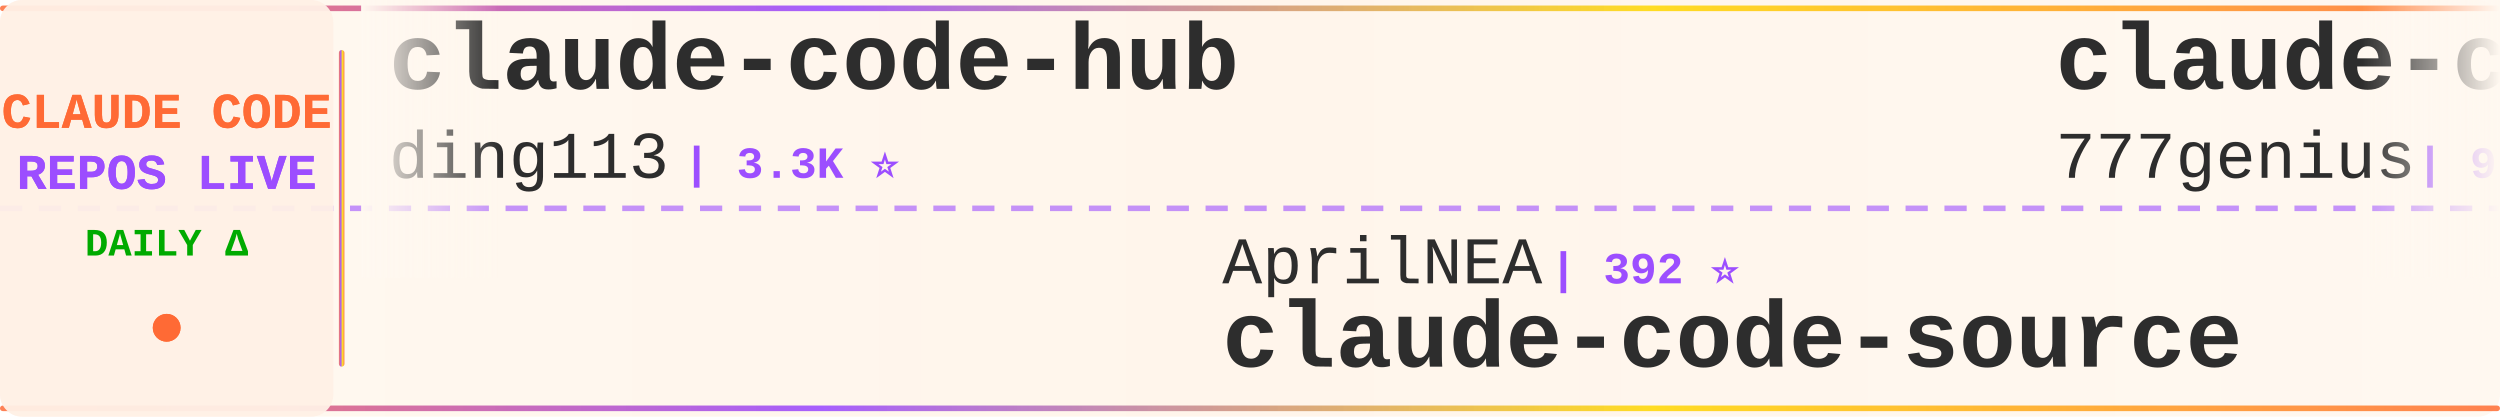
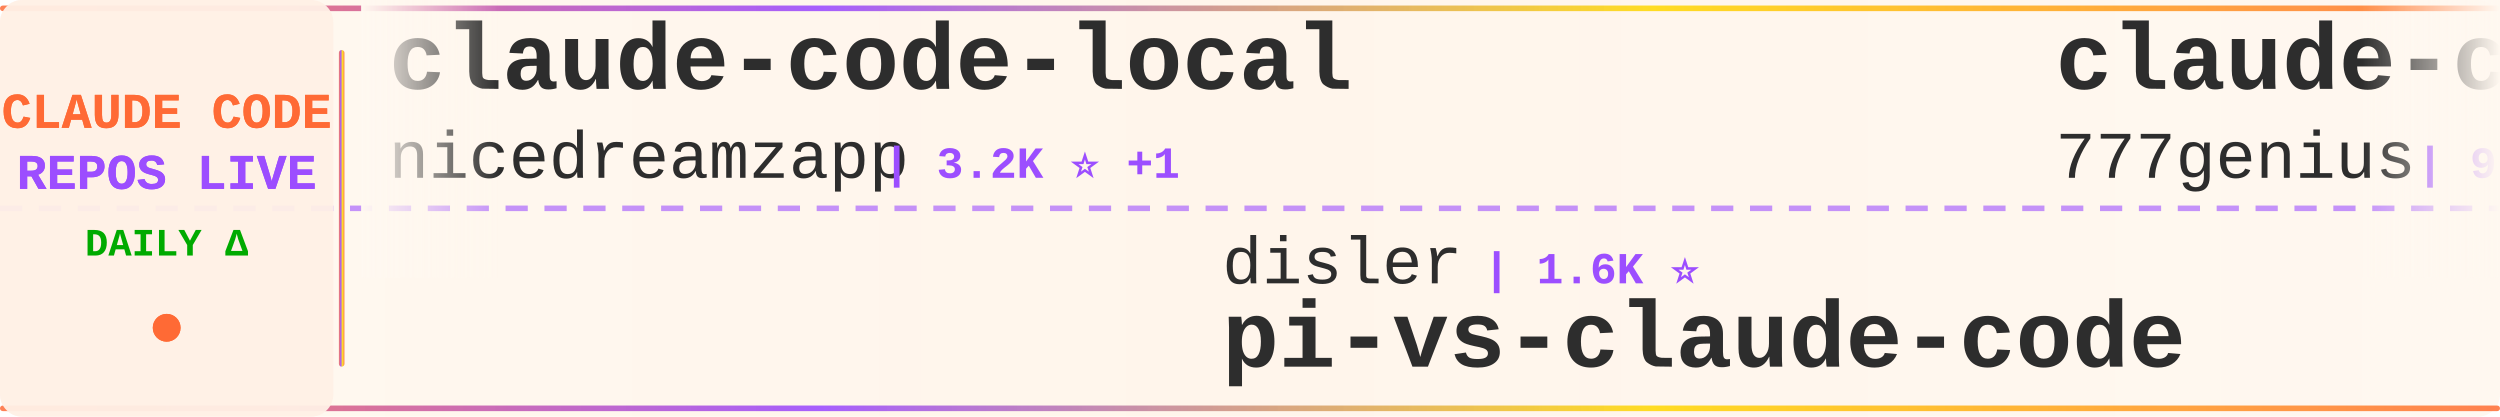
<svg xmlns="http://www.w3.org/2000/svg" width="900" height="150">
  <defs>
    <linearGradient id="tickerBg" x1="0%" y1="0%" x2="100%" y2="0%">
      <stop offset="0%" style="stop-color:#fff8f0;stop-opacity:0.98" />
      <stop offset="50%" style="stop-color:#fff5eb;stop-opacity:1" />
      <stop offset="100%" style="stop-color:#fff8f0;stop-opacity:0.98" />
    </linearGradient>
    <linearGradient id="borderGrad" x1="0%" y1="0%" x2="100%" y2="0%">
      <stop offset="0%" style="stop-color:#FF6B35;stop-opacity:0.85">
        <animate attributeName="stop-opacity" values="0.85;1;0.85" dur="2s" repeatCount="indefinite" />
      </stop>
      <stop offset="33%" style="stop-color:#9C4EFF;stop-opacity:0.9">
        <animate attributeName="stop-opacity" values="0.9;1;0.9" dur="2.2s" repeatCount="indefinite" />
      </stop>
      <stop offset="66%" style="stop-color:#FFD700;stop-opacity:0.85">
        <animate attributeName="stop-opacity" values="0.85;1;0.85" dur="1.8s" repeatCount="indefinite" />
      </stop>
      <stop offset="100%" style="stop-color:#FF6B35;stop-opacity:0.85">
        <animate attributeName="stop-opacity" values="0.85;1;0.85" dur="2s" repeatCount="indefinite" />
      </stop>
    </linearGradient>
    <filter id="textGlow">
      <feGaussianBlur stdDeviation="0.15" result="coloredBlur" />
      <feMerge>
        <feMergeNode in="coloredBlur" />
        <feMergeNode in="SourceGraphic" />
      </feMerge>
    </filter>
    <filter id="metricGlow">
      <feGaussianBlur stdDeviation="0.2" result="coloredBlur" />
      <feMerge>
        <feMergeNode in="coloredBlur" />
        <feMergeNode in="SourceGraphic" />
      </feMerge>
    </filter>
    <linearGradient id="leftFade" x1="0%" y1="0%" x2="100%" y2="0%">
      <stop offset="0%" style="stop-color:#fff8f0;stop-opacity:1" />
      <stop offset="100%" style="stop-color:#fff8f0;stop-opacity:0" />
    </linearGradient>
    <linearGradient id="rightFade" x1="0%" y1="0%" x2="100%" y2="0%">
      <stop offset="0%" style="stop-color:#fff8f0;stop-opacity:0" />
      <stop offset="100%" style="stop-color:#fff8f0;stop-opacity:1" />
    </linearGradient>
  </defs>
  <rect width="900" height="150" fill="url(#tickerBg)" rx="8" />
  <rect x="0" y="2" width="900" height="2" fill="url(#borderGrad)" rx="1" />
  <rect x="0" y="146" width="900" height="2" fill="url(#borderGrad)" rx="1" />
  <line x1="0" y1="75" x2="900" y2="75" stroke="#9C4EFF" stroke-width="2" stroke-dasharray="8 6" opacity="0.6" />
  <rect x="0" y="0" width="120" height="150" fill="#fff0e6" opacity="0.95" rx="8" />
  <text x="60" y="46" font-family="'Courier New', monospace" font-size="18" font-weight="bold" fill="#FF6B35" text-anchor="middle" filter="url(#textGlow)">
    CLAUDE CODE
  </text>
  <text x="60" y="68" font-family="'Courier New', monospace" font-size="18" font-weight="bold" fill="#9C4EFF" text-anchor="middle" filter="url(#textGlow)">
    REPOS LIVE
  </text>
  <text x="60" y="92" font-family="'Courier New', monospace" font-size="14" font-weight="bold" fill="#00aa00" text-anchor="middle">
    DAILY Δ
  </text>
  <circle cx="60" cy="118" r="5" fill="#FF6B35" filter="url(#metricGlow)">
    <animate attributeName="r" values="4;6;4" dur="1.5s" repeatCount="indefinite" />
    <animate attributeName="opacity" values="0.6;1;0.6" dur="1.5s" repeatCount="indefinite" />
  </circle>
  <rect x="122" y="18" width="2" height="114" fill="url(#borderGrad)" rx="1" />
  <clipPath id="tickerClip">
    <rect x="130" y="0" width="770" height="150" />
  </clipPath>
  <g clip-path="url(#tickerClip)">
    <g id="tickerItems">
      <animateTransform attributeName="transform" attributeType="XML" type="translate" from="0 0" to="-3000 0" dur="54s" repeatCount="indefinite" />
      <g transform="translate(0, 0)">
-         <text x="140" y="32" font-family="'Courier New', monospace" font-size="34" font-weight="bold" fill="#2d2d2d">claude-code-hub</text>
-         <text x="140" y="64" font-family="'Courier New', monospace" font-size="24" font-weight="normal" fill="#2d2d2d" opacity="1.0">ding113</text>
-         <text x="246" y="64" font-family="'Courier New', monospace" font-size="16" font-weight="bold" fill="#9C4EFF"> | 3.3K ⭐</text>
+         <text x="140" y="32" font-family="'Courier New', monospace" font-size="34" font-weight="bold" fill="#2d2d2d">claude-code-local</text>
+         <text x="140" y="64" font-family="'Courier New', monospace" font-size="24" font-weight="normal" fill="#2d2d2d" opacity="1.0">nicedreamzapp</text>
+         <text x="318" y="64" font-family="'Courier New', monospace" font-size="16" font-weight="bold" fill="#9C4EFF"> | 3.2K ⭐ +1</text>
      </g>
      <g transform="translate(300, 0)">
-         <text x="140" y="102" font-family="'Courier New', monospace" font-size="24" font-weight="normal" fill="#2d2d2d" opacity="1.0">AprilNEA</text>
-         <text x="258" y="102" font-family="'Courier New', monospace" font-size="16" font-weight="bold" fill="#9C4EFF"> | 392 ⭐</text>
-         <text x="140" y="132" font-family="'Courier New', monospace" font-size="34" font-weight="bold" fill="#2d2d2d">claude-code-source</text>
+         <text x="140" y="102" font-family="'Courier New', monospace" font-size="24" font-weight="normal" fill="#2d2d2d" opacity="1.0">disler</text>
+         <text x="234" y="102" font-family="'Courier New', monospace" font-size="16" font-weight="bold" fill="#9C4EFF"> | 1.6K ⭐</text>
+         <text x="140" y="132" font-family="'Courier New', monospace" font-size="34" font-weight="bold" fill="#2d2d2d">pi-vs-claude-code</text>
      </g>
      <g transform="translate(600, 0)">
        <text x="140" y="32" font-family="'Courier New', monospace" font-size="34" font-weight="bold" fill="#2d2d2d">claude-code-source-code</text>
        <text x="140" y="64" font-family="'Courier New', monospace" font-size="24" font-weight="normal" fill="#2d2d2d" opacity="1.0">777genius</text>
        <text x="270" y="64" font-family="'Courier New', monospace" font-size="16" font-weight="bold" fill="#9C4EFF"> | 925 ⭐</text>
      </g>
      <g transform="translate(900, 0)">
-         <text x="140" y="102" font-family="'Courier New', monospace" font-size="24" font-weight="normal" fill="#2d2d2d" opacity="1.0">ponponon</text>
-         <text x="258" y="102" font-family="'Courier New', monospace" font-size="16" font-weight="bold" fill="#9C4EFF"> | 2.3K ⭐ +1</text>
-         <text x="140" y="132" font-family="'Courier New', monospace" font-size="34" font-weight="bold" fill="#2d2d2d">claude_code_src</text>
+         <text x="140" y="102" font-family="'Courier New', monospace" font-size="24" font-weight="normal" fill="#2d2d2d" opacity="1.0">oboard</text>
+         <text x="234" y="102" font-family="'Courier New', monospace" font-size="16" font-weight="bold" fill="#9C4EFF"> | 3.3K ⭐</text>
+         <text x="140" y="132" font-family="'Courier New', monospace" font-size="34" font-weight="bold" fill="#2d2d2d">claude-code-rev</text>
      </g>
      <g transform="translate(1200, 0)">
-         <text x="140" y="32" font-family="'Courier New', monospace" font-size="34" font-weight="bold" fill="#2d2d2d">claude-code-local</text>
-         <text x="140" y="64" font-family="'Courier New', monospace" font-size="24" font-weight="normal" fill="#2d2d2d" opacity="1.0">nicedreamzapp</text>
-         <text x="318" y="64" font-family="'Courier New', monospace" font-size="16" font-weight="bold" fill="#9C4EFF"> | 3.2K ⭐ +3</text>
+         <text x="140" y="32" font-family="'Courier New', monospace" font-size="34" font-weight="bold" fill="#2d2d2d">Claude-Code</text>
+         <text x="140" y="64" font-family="'Courier New', monospace" font-size="24" font-weight="normal" fill="#2d2d2d" opacity="1.0">pengchengneo</text>
+         <text x="306" y="64" font-family="'Courier New', monospace" font-size="16" font-weight="bold" fill="#9C4EFF"> | 1.7K ⭐</text>
      </g>
      <g transform="translate(1500, 0)">
-         <text x="140" y="102" font-family="'Courier New', monospace" font-size="24" font-weight="normal" fill="#2d2d2d" opacity="1.0">Chachamaru127</text>
-         <text x="318" y="102" font-family="'Courier New', monospace" font-size="16" font-weight="bold" fill="#9C4EFF"> | 3.1K ⭐ +2</text>
-         <text x="140" y="132" font-family="'Courier New', monospace" font-size="34" font-weight="bold" fill="#2d2d2d">claude-code-harness</text>
+         <text x="140" y="102" font-family="'Courier New', monospace" font-size="24" font-weight="normal" fill="#2d2d2d" opacity="1.0">VILA-Lab</text>
+         <text x="258" y="102" font-family="'Courier New', monospace" font-size="16" font-weight="bold" fill="#9C4EFF"> | 2.0K ⭐</text>
+         <text x="140" y="132" font-family="'Courier New', monospace" font-size="34" font-weight="bold" fill="#2d2d2d">Dive-into-Claude-Code</text>
      </g>
      <g transform="translate(1800, 0)">
-         <text x="140" y="32" font-family="'Courier New', monospace" font-size="34" font-weight="bold" fill="#2d2d2d">claude-code-book</text>
-         <text x="140" y="64" font-family="'Courier New', monospace" font-size="24" font-weight="normal" fill="#2d2d2d" opacity="1.0">lintsinghua</text>
-         <text x="294" y="64" font-family="'Courier New', monospace" font-size="16" font-weight="bold" fill="#9C4EFF"> | 4.1K ⭐ -1</text>
+         <text x="140" y="32" font-family="'Courier New', monospace" font-size="34" font-weight="bold" fill="#2d2d2d">arcads-claude-code</text>
+         <text x="140" y="64" font-family="'Courier New', monospace" font-size="24" font-weight="normal" fill="#2d2d2d" opacity="1.0">krusemediallc</text>
+         <text x="318" y="64" font-family="'Courier New', monospace" font-size="16" font-weight="bold" fill="#9C4EFF"> | 1.2K ⭐ +2</text>
      </g>
      <g transform="translate(2100, 0)">
-         <text x="140" y="102" font-family="'Courier New', monospace" font-size="24" font-weight="normal" fill="#2d2d2d" opacity="1.0">kodu-ai</text>
-         <text x="246" y="102" font-family="'Courier New', monospace" font-size="16" font-weight="bold" fill="#9C4EFF"> | 5.2K ⭐</text>
-         <text x="140" y="132" font-family="'Courier New', monospace" font-size="34" font-weight="bold" fill="#2d2d2d">claude-coder</text>
+         <text x="140" y="102" font-family="'Courier New', monospace" font-size="24" font-weight="normal" fill="#2d2d2d" opacity="1.0">xu-xiang</text>
+         <text x="258" y="102" font-family="'Courier New', monospace" font-size="16" font-weight="bold" fill="#9C4EFF"> | 1.8K ⭐ +1</text>
+         <text x="140" y="132" font-family="'Courier New', monospace" font-size="34" font-weight="bold" fill="#2d2d2d">everything-claude-code-z...</text>
      </g>
      <g transform="translate(2400, 0)">
        <text x="140" y="32" font-family="'Courier New', monospace" font-size="34" font-weight="bold" fill="#2d2d2d">system_prompts_leaks</text>
        <text x="140" y="64" font-family="'Courier New', monospace" font-size="24" font-weight="normal" fill="#2d2d2d" opacity="1.0">asgeirtj</text>
-         <text x="258" y="64" font-family="'Courier New', monospace" font-size="16" font-weight="bold" fill="#9C4EFF"> | 62.8K ⭐ +8</text>
+         <text x="258" y="64" font-family="'Courier New', monospace" font-size="16" font-weight="bold" fill="#9C4EFF"> | 62.8K ⭐ +6</text>
      </g>
      <g transform="translate(2700, 0)">
-         <text x="140" y="102" font-family="'Courier New', monospace" font-size="24" font-weight="normal" fill="#2d2d2d" opacity="1.0">shanraisshan</text>
-         <text x="306" y="102" font-family="'Courier New', monospace" font-size="16" font-weight="bold" fill="#9C4EFF"> | 64.4K ⭐ +14</text>
-         <text x="140" y="132" font-family="'Courier New', monospace" font-size="34" font-weight="bold" fill="#2d2d2d">claude-code-best-practic...</text>
+         <text x="140" y="102" font-family="'Courier New', monospace" font-size="24" font-weight="normal" fill="#2d2d2d" opacity="1.0">musistudio</text>
+         <text x="282" y="102" font-family="'Courier New', monospace" font-size="16" font-weight="bold" fill="#9C4EFF"> | 36.6K ⭐ +1</text>
+         <text x="140" y="132" font-family="'Courier New', monospace" font-size="34" font-weight="bold" fill="#2d2d2d">claude-code-router</text>
      </g>
      <g transform="translate(3000, 0)">
-         <text x="140" y="32" font-family="'Courier New', monospace" font-size="34" font-weight="bold" fill="#2d2d2d">claude-code-hub</text>
-         <text x="140" y="64" font-family="'Courier New', monospace" font-size="24" font-weight="normal" fill="#2d2d2d" opacity="1.0">ding113</text>
-         <text x="246" y="64" font-family="'Courier New', monospace" font-size="16" font-weight="bold" fill="#9C4EFF"> | 3.3K ⭐</text>
+         <text x="140" y="32" font-family="'Courier New', monospace" font-size="34" font-weight="bold" fill="#2d2d2d">claude-code-local</text>
+         <text x="140" y="64" font-family="'Courier New', monospace" font-size="24" font-weight="normal" fill="#2d2d2d" opacity="1.0">nicedreamzapp</text>
+         <text x="318" y="64" font-family="'Courier New', monospace" font-size="16" font-weight="bold" fill="#9C4EFF"> | 3.2K ⭐ +1</text>
      </g>
      <g transform="translate(3300, 0)">
-         <text x="140" y="102" font-family="'Courier New', monospace" font-size="24" font-weight="normal" fill="#2d2d2d" opacity="1.0">AprilNEA</text>
-         <text x="258" y="102" font-family="'Courier New', monospace" font-size="16" font-weight="bold" fill="#9C4EFF"> | 392 ⭐</text>
-         <text x="140" y="132" font-family="'Courier New', monospace" font-size="34" font-weight="bold" fill="#2d2d2d">claude-code-source</text>
+         <text x="140" y="102" font-family="'Courier New', monospace" font-size="24" font-weight="normal" fill="#2d2d2d" opacity="1.0">disler</text>
+         <text x="234" y="102" font-family="'Courier New', monospace" font-size="16" font-weight="bold" fill="#9C4EFF"> | 1.6K ⭐</text>
+         <text x="140" y="132" font-family="'Courier New', monospace" font-size="34" font-weight="bold" fill="#2d2d2d">pi-vs-claude-code</text>
      </g>
      <g transform="translate(3600, 0)">
        <text x="140" y="32" font-family="'Courier New', monospace" font-size="34" font-weight="bold" fill="#2d2d2d">claude-code-source-code</text>
        <text x="140" y="64" font-family="'Courier New', monospace" font-size="24" font-weight="normal" fill="#2d2d2d" opacity="1.0">777genius</text>
        <text x="270" y="64" font-family="'Courier New', monospace" font-size="16" font-weight="bold" fill="#9C4EFF"> | 925 ⭐</text>
      </g>
      <g transform="translate(3900, 0)">
-         <text x="140" y="102" font-family="'Courier New', monospace" font-size="24" font-weight="normal" fill="#2d2d2d" opacity="1.0">ponponon</text>
-         <text x="258" y="102" font-family="'Courier New', monospace" font-size="16" font-weight="bold" fill="#9C4EFF"> | 2.3K ⭐ +1</text>
-         <text x="140" y="132" font-family="'Courier New', monospace" font-size="34" font-weight="bold" fill="#2d2d2d">claude_code_src</text>
+         <text x="140" y="102" font-family="'Courier New', monospace" font-size="24" font-weight="normal" fill="#2d2d2d" opacity="1.0">oboard</text>
+         <text x="234" y="102" font-family="'Courier New', monospace" font-size="16" font-weight="bold" fill="#9C4EFF"> | 3.3K ⭐</text>
+         <text x="140" y="132" font-family="'Courier New', monospace" font-size="34" font-weight="bold" fill="#2d2d2d">claude-code-rev</text>
      </g>
    </g>
  </g>
  <rect x="130" y="0" width="50" height="100" fill="url(#leftFade)" />
  <rect x="850" y="0" width="50" height="100" fill="url(#rightFade)" />
</svg>
